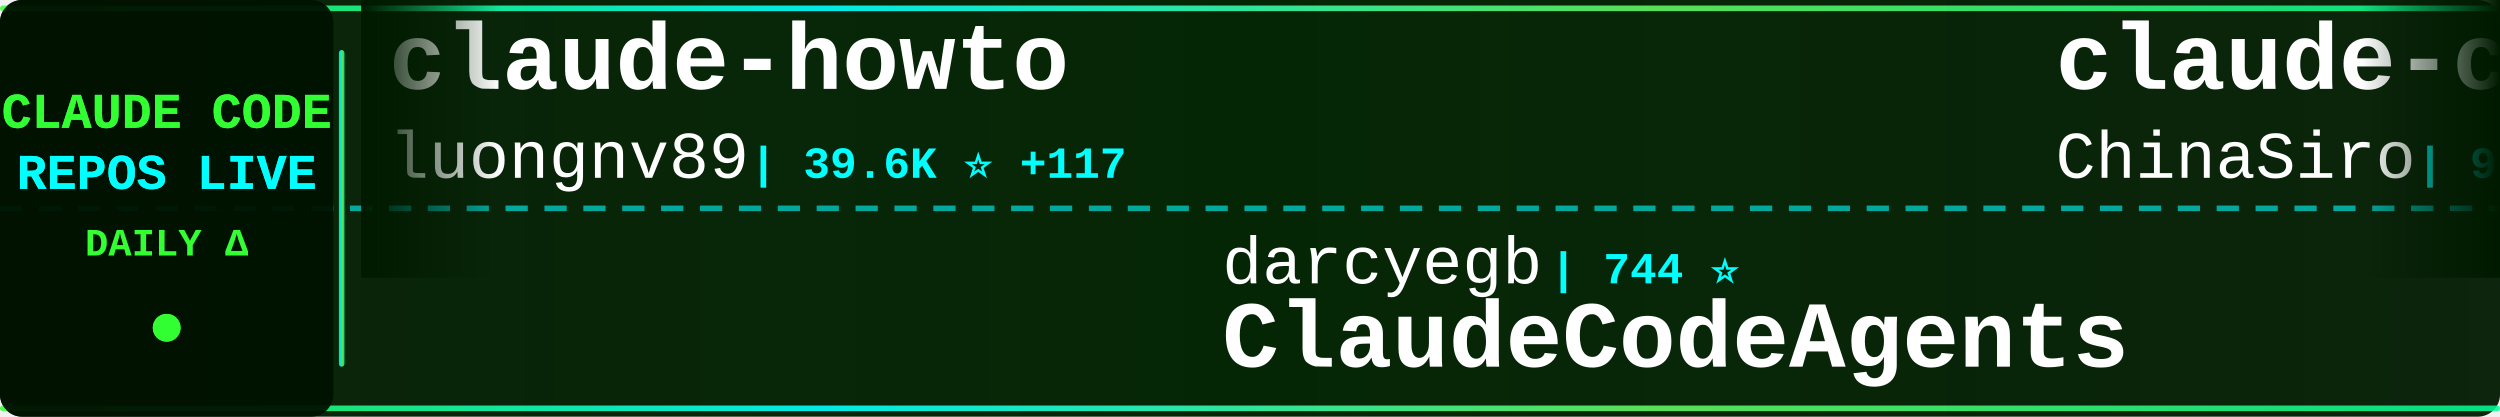
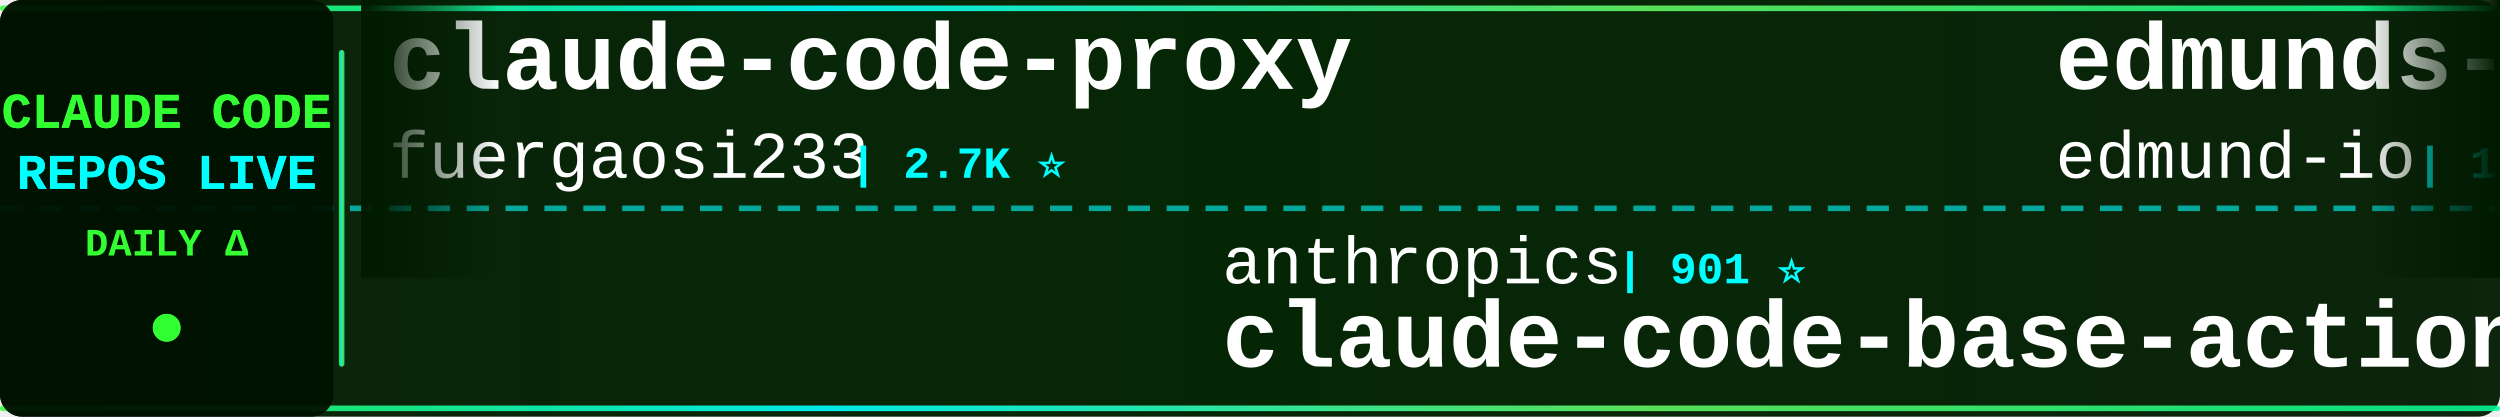
<svg xmlns="http://www.w3.org/2000/svg" width="900" height="150">
  <defs>
    <linearGradient id="tickerBg" x1="0%" y1="0%" x2="100%" y2="0%">
      <stop offset="0%" style="stop-color:#001a00;stop-opacity:0.95" />
      <stop offset="50%" style="stop-color:#002200;stop-opacity:0.98" />
      <stop offset="100%" style="stop-color:#001a00;stop-opacity:0.95" />
    </linearGradient>
    <linearGradient id="borderGrad" x1="0%" y1="0%" x2="100%" y2="0%">
      <stop offset="0%" style="stop-color:#33ff33;stop-opacity:0.85">
        <animate attributeName="stop-opacity" values="0.85;1;0.85" dur="2s" repeatCount="indefinite" />
      </stop>
      <stop offset="33%" style="stop-color:#00ffff;stop-opacity:0.9">
        <animate attributeName="stop-opacity" values="0.9;1;0.9" dur="2.2s" repeatCount="indefinite" />
      </stop>
      <stop offset="66%" style="stop-color:#66ff66;stop-opacity:0.85">
        <animate attributeName="stop-opacity" values="0.85;1;0.85" dur="1.8s" repeatCount="indefinite" />
      </stop>
      <stop offset="100%" style="stop-color:#00ff99;stop-opacity:0.85">
        <animate attributeName="stop-opacity" values="0.85;1;0.85" dur="2s" repeatCount="indefinite" />
      </stop>
    </linearGradient>
    <filter id="textGlow">
      <feGaussianBlur stdDeviation="0.1" result="coloredBlur" />
      <feMerge>
        <feMergeNode in="coloredBlur" />
        <feMergeNode in="SourceGraphic" />
      </feMerge>
    </filter>
    <filter id="metricGlow">
      <feGaussianBlur stdDeviation="0.2" result="coloredBlur" />
      <feMerge>
        <feMergeNode in="coloredBlur" />
        <feMergeNode in="SourceGraphic" />
      </feMerge>
    </filter>
    <linearGradient id="leftFade" x1="0%" y1="0%" x2="100%" y2="0%">
      <stop offset="0%" style="stop-color:#001a00;stop-opacity:1" />
      <stop offset="100%" style="stop-color:#001a00;stop-opacity:0" />
    </linearGradient>
    <linearGradient id="rightFade" x1="0%" y1="0%" x2="100%" y2="0%">
      <stop offset="0%" style="stop-color:#001a00;stop-opacity:0" />
      <stop offset="100%" style="stop-color:#001a00;stop-opacity:1" />
    </linearGradient>
  </defs>
  <rect width="900" height="150" fill="url(#tickerBg)" rx="8" />
  <rect x="0" y="2" width="900" height="2" fill="url(#borderGrad)" rx="1" />
  <rect x="0" y="146" width="900" height="2" fill="url(#borderGrad)" rx="1" />
  <line x1="0" y1="75" x2="900" y2="75" stroke="#00ffff" stroke-width="2" stroke-dasharray="8 6" opacity="0.6" />
  <rect x="0" y="0" width="120" height="150" fill="#001100" opacity="0.95" rx="8" />
  <text x="60" y="46" font-family="'Courier New', monospace" font-size="18" font-weight="bold" fill="#33ff33" text-anchor="middle" filter="url(#textGlow)">
    CLAUDE CODE
  </text>
  <text x="60" y="68" font-family="'Courier New', monospace" font-size="18" font-weight="bold" fill="#00ffff" text-anchor="middle" filter="url(#textGlow)">
    REPOS LIVE
  </text>
  <text x="60" y="92" font-family="'Courier New', monospace" font-size="14" font-weight="bold" fill="#33ff33" text-anchor="middle">
    DAILY Δ
  </text>
  <circle cx="60" cy="118" r="5" fill="#33ff33" filter="url(#metricGlow)">
    <animate attributeName="r" values="4;6;4" dur="1.5s" repeatCount="indefinite" />
    <animate attributeName="opacity" values="0.6;1;0.6" dur="1.5s" repeatCount="indefinite" />
  </circle>
  <rect x="122" y="18" width="2" height="114" fill="url(#borderGrad)" rx="1" />
  <clipPath id="tickerClip">
    <rect x="130" y="0" width="770" height="150" />
  </clipPath>
  <g clip-path="url(#tickerClip)">
    <g id="tickerItems">
      <animateTransform attributeName="transform" attributeType="XML" type="translate" from="0 0" to="-3000 0" dur="54s" repeatCount="indefinite" />
      <g transform="translate(0, 0)">
-         <text x="140" y="32" font-family="'Courier New', monospace" font-size="34" font-weight="bold" fill="#ffffff">claude-howto</text>
-         <text x="140" y="64" font-family="'Courier New', monospace" font-size="24" font-weight="normal" fill="#ffffff" opacity="1.0">luongnv89</text>
-         <text x="270" y="64" font-family="'Courier New', monospace" font-size="16" font-weight="bold" fill="#00ffff"> | 39.6K ⭐ +117</text>
+         <text x="140" y="32" font-family="'Courier New', monospace" font-size="34" font-weight="bold" fill="#ffffff">claude-code-proxy</text>
+         <text x="140" y="64" font-family="'Courier New', monospace" font-size="24" font-weight="normal" fill="#ffffff" opacity="1.0">fuergaosi233</text>
+         <text x="306" y="64" font-family="'Courier New', monospace" font-size="16" font-weight="bold" fill="#00ffff"> | 2.7K ⭐</text>
      </g>
      <g transform="translate(300, 0)">
-         <text x="140" y="102" font-family="'Courier New', monospace" font-size="24" font-weight="normal" fill="#ffffff" opacity="1.0">darcyegb</text>
-         <text x="258" y="102" font-family="'Courier New', monospace" font-size="16" font-weight="bold" fill="#00ffff"> | 744 ⭐</text>
-         <text x="140" y="132" font-family="'Courier New', monospace" font-size="34" font-weight="bold" fill="#ffffff">ClaudeCodeAgents</text>
+         <text x="140" y="102" font-family="'Courier New', monospace" font-size="24" font-weight="normal" fill="#ffffff" opacity="1.0">anthropics</text>
+         <text x="282" y="102" font-family="'Courier New', monospace" font-size="16" font-weight="bold" fill="#00ffff"> | 901 ⭐</text>
+         <text x="140" y="132" font-family="'Courier New', monospace" font-size="34" font-weight="bold" fill="#ffffff">claude-code-base-action</text>
      </g>
      <g transform="translate(600, 0)">
-         <text x="140" y="32" font-family="'Courier New', monospace" font-size="34" font-weight="bold" fill="#ffffff">claude-code-sourcemap</text>
-         <text x="140" y="64" font-family="'Courier New', monospace" font-size="24" font-weight="normal" fill="#ffffff" opacity="1.0">ChinaSiro</text>
-         <text x="270" y="64" font-family="'Courier New', monospace" font-size="16" font-weight="bold" fill="#00ffff"> | 9.5K ⭐ +5</text>
+         <text x="140" y="32" font-family="'Courier New', monospace" font-size="34" font-weight="bold" fill="#ffffff">edmunds-claude-code</text>
+         <text x="140" y="64" font-family="'Courier New', monospace" font-size="24" font-weight="normal" fill="#ffffff" opacity="1.0">edmund-io</text>
+         <text x="270" y="64" font-family="'Courier New', monospace" font-size="16" font-weight="bold" fill="#00ffff"> | 1.5K ⭐</text>
      </g>
      <g transform="translate(900, 0)">
-         <text x="140" y="102" font-family="'Courier New', monospace" font-size="24" font-weight="normal" fill="#ffffff" opacity="1.0">zebbern</text>
-         <text x="246" y="102" font-family="'Courier New', monospace" font-size="16" font-weight="bold" fill="#00ffff"> | 4.4K ⭐ +2</text>
-         <text x="140" y="132" font-family="'Courier New', monospace" font-size="34" font-weight="bold" fill="#ffffff">claude-code-guide</text>
+         <text x="140" y="102" font-family="'Courier New', monospace" font-size="24" font-weight="normal" fill="#ffffff" opacity="1.0">rohitg00</text>
+         <text x="258" y="102" font-family="'Courier New', monospace" font-size="16" font-weight="bold" fill="#00ffff"> | 2.3K ⭐ +8</text>
+         <text x="140" y="132" font-family="'Courier New', monospace" font-size="34" font-weight="bold" fill="#ffffff">awesome-claude-code-tool...</text>
      </g>
      <g transform="translate(1200, 0)">
-         <text x="140" y="32" font-family="'Courier New', monospace" font-size="34" font-weight="bold" fill="#ffffff">claude-code-rev</text>
-         <text x="140" y="64" font-family="'Courier New', monospace" font-size="24" font-weight="normal" fill="#ffffff" opacity="1.0">oboard</text>
-         <text x="234" y="64" font-family="'Courier New', monospace" font-size="16" font-weight="bold" fill="#00ffff"> | 3.2K ⭐ +4</text>
+         <text x="140" y="32" font-family="'Courier New', monospace" font-size="34" font-weight="bold" fill="#ffffff">claude-code-source</text>
+         <text x="140" y="64" font-family="'Courier New', monospace" font-size="24" font-weight="normal" fill="#ffffff" opacity="1.0">hangsman</text>
+         <text x="258" y="64" font-family="'Courier New', monospace" font-size="16" font-weight="bold" fill="#00ffff"> | 787 ⭐</text>
      </g>
      <g transform="translate(1500, 0)">
-         <text x="140" y="102" font-family="'Courier New', monospace" font-size="24" font-weight="normal" fill="#ffffff" opacity="1.0">jqueryscript</text>
-         <text x="306" y="102" font-family="'Courier New', monospace" font-size="16" font-weight="bold" fill="#00ffff"> | 461 ⭐ +1</text>
-         <text x="140" y="132" font-family="'Courier New', monospace" font-size="34" font-weight="bold" fill="#ffffff">awesome-claude-code</text>
+         <text x="140" y="102" font-family="'Courier New', monospace" font-size="24" font-weight="normal" fill="#ffffff" opacity="1.0">luongnv89</text>
+         <text x="270" y="102" font-family="'Courier New', monospace" font-size="16" font-weight="bold" fill="#00ffff"> | 39.6K ⭐ +110</text>
+         <text x="140" y="132" font-family="'Courier New', monospace" font-size="34" font-weight="bold" fill="#ffffff">claude-howto</text>
      </g>
      <g transform="translate(1800, 0)">
-         <text x="140" y="32" font-family="'Courier New', monospace" font-size="34" font-weight="bold" fill="#ffffff">claude_codex_bridge</text>
-         <text x="140" y="64" font-family="'Courier New', monospace" font-size="24" font-weight="normal" fill="#ffffff" opacity="1.0">SeemSeam</text>
-         <text x="258" y="64" font-family="'Courier New', monospace" font-size="16" font-weight="bold" fill="#00ffff"> | 3.2K ⭐ +9</text>
+         <text x="140" y="32" font-family="'Courier New', monospace" font-size="34" font-weight="bold" fill="#ffffff">Dive-into-Claude-Code</text>
+         <text x="140" y="64" font-family="'Courier New', monospace" font-size="24" font-weight="normal" fill="#ffffff" opacity="1.0">VILA-Lab</text>
+         <text x="258" y="64" font-family="'Courier New', monospace" font-size="16" font-weight="bold" fill="#00ffff"> | 1.9K ⭐ +7</text>
      </g>
      <g transform="translate(2100, 0)">
-         <text x="140" y="102" font-family="'Courier New', monospace" font-size="24" font-weight="normal" fill="#ffffff" opacity="1.0">carlvellotti</text>
-         <text x="306" y="102" font-family="'Courier New', monospace" font-size="16" font-weight="bold" fill="#00ffff"> | 2.1K ⭐</text>
-         <text x="140" y="132" font-family="'Courier New', monospace" font-size="34" font-weight="bold" fill="#ffffff">claude-code-pm-course</text>
+         <text x="140" y="102" font-family="'Courier New', monospace" font-size="24" font-weight="normal" fill="#ffffff" opacity="1.0">nicedreamzapp</text>
+         <text x="318" y="102" font-family="'Courier New', monospace" font-size="16" font-weight="bold" fill="#00ffff"> | 2.9K ⭐ +2</text>
+         <text x="140" y="132" font-family="'Courier New', monospace" font-size="34" font-weight="bold" fill="#ffffff">claude-code-local</text>
      </g>
      <g transform="translate(2400, 0)">
-         <text x="140" y="32" font-family="'Courier New', monospace" font-size="34" font-weight="bold" fill="#ffffff">andrej-karpathy-skills</text>
-         <text x="140" y="64" font-family="'Courier New', monospace" font-size="24" font-weight="normal" fill="#ffffff" opacity="1.0">multica-ai</text>
-         <text x="282" y="64" font-family="'Courier New', monospace" font-size="16" font-weight="bold" fill="#00ffff"> | 190.5K ⭐ +622</text>
+         <text x="140" y="32" font-family="'Courier New', monospace" font-size="34" font-weight="bold" fill="#ffffff">claude-code-settings</text>
+         <text x="140" y="64" font-family="'Courier New', monospace" font-size="24" font-weight="normal" fill="#ffffff" opacity="1.0">feiskyer</text>
+         <text x="258" y="64" font-family="'Courier New', monospace" font-size="16" font-weight="bold" fill="#00ffff"> | 1.6K ⭐ +1</text>
      </g>
      <g transform="translate(2700, 0)">
-         <text x="140" y="102" font-family="'Courier New', monospace" font-size="24" font-weight="normal" fill="#ffffff" opacity="1.0">ghuntley</text>
-         <text x="258" y="102" font-family="'Courier New', monospace" font-size="16" font-weight="bold" fill="#00ffff"> | 986 ⭐</text>
-         <text x="140" y="132" font-family="'Courier New', monospace" font-size="34" font-weight="bold" fill="#ffffff">claude-code-source-code-...</text>
+         <text x="140" y="102" font-family="'Courier New', monospace" font-size="24" font-weight="normal" fill="#ffffff" opacity="1.0">pedrohcgs</text>
+         <text x="270" y="102" font-family="'Courier New', monospace" font-size="16" font-weight="bold" fill="#00ffff"> | 1.4K ⭐ +7</text>
+         <text x="140" y="132" font-family="'Courier New', monospace" font-size="34" font-weight="bold" fill="#ffffff">claude-code-my-workflow</text>
      </g>
      <g transform="translate(3000, 0)">
-         <text x="140" y="32" font-family="'Courier New', monospace" font-size="34" font-weight="bold" fill="#ffffff">claude-howto</text>
-         <text x="140" y="64" font-family="'Courier New', monospace" font-size="24" font-weight="normal" fill="#ffffff" opacity="1.0">luongnv89</text>
-         <text x="270" y="64" font-family="'Courier New', monospace" font-size="16" font-weight="bold" fill="#00ffff"> | 39.6K ⭐ +117</text>
+         <text x="140" y="32" font-family="'Courier New', monospace" font-size="34" font-weight="bold" fill="#ffffff">claude-code-proxy</text>
+         <text x="140" y="64" font-family="'Courier New', monospace" font-size="24" font-weight="normal" fill="#ffffff" opacity="1.0">fuergaosi233</text>
+         <text x="306" y="64" font-family="'Courier New', monospace" font-size="16" font-weight="bold" fill="#00ffff"> | 2.7K ⭐</text>
      </g>
      <g transform="translate(3300, 0)">
-         <text x="140" y="102" font-family="'Courier New', monospace" font-size="24" font-weight="normal" fill="#ffffff" opacity="1.0">darcyegb</text>
-         <text x="258" y="102" font-family="'Courier New', monospace" font-size="16" font-weight="bold" fill="#00ffff"> | 744 ⭐</text>
-         <text x="140" y="132" font-family="'Courier New', monospace" font-size="34" font-weight="bold" fill="#ffffff">ClaudeCodeAgents</text>
+         <text x="140" y="102" font-family="'Courier New', monospace" font-size="24" font-weight="normal" fill="#ffffff" opacity="1.0">anthropics</text>
+         <text x="282" y="102" font-family="'Courier New', monospace" font-size="16" font-weight="bold" fill="#00ffff"> | 901 ⭐</text>
+         <text x="140" y="132" font-family="'Courier New', monospace" font-size="34" font-weight="bold" fill="#ffffff">claude-code-base-action</text>
      </g>
      <g transform="translate(3600, 0)">
-         <text x="140" y="32" font-family="'Courier New', monospace" font-size="34" font-weight="bold" fill="#ffffff">claude-code-sourcemap</text>
-         <text x="140" y="64" font-family="'Courier New', monospace" font-size="24" font-weight="normal" fill="#ffffff" opacity="1.0">ChinaSiro</text>
-         <text x="270" y="64" font-family="'Courier New', monospace" font-size="16" font-weight="bold" fill="#00ffff"> | 9.5K ⭐ +5</text>
+         <text x="140" y="32" font-family="'Courier New', monospace" font-size="34" font-weight="bold" fill="#ffffff">edmunds-claude-code</text>
+         <text x="140" y="64" font-family="'Courier New', monospace" font-size="24" font-weight="normal" fill="#ffffff" opacity="1.0">edmund-io</text>
+         <text x="270" y="64" font-family="'Courier New', monospace" font-size="16" font-weight="bold" fill="#00ffff"> | 1.5K ⭐</text>
      </g>
      <g transform="translate(3900, 0)">
-         <text x="140" y="102" font-family="'Courier New', monospace" font-size="24" font-weight="normal" fill="#ffffff" opacity="1.0">zebbern</text>
-         <text x="246" y="102" font-family="'Courier New', monospace" font-size="16" font-weight="bold" fill="#00ffff"> | 4.4K ⭐ +2</text>
-         <text x="140" y="132" font-family="'Courier New', monospace" font-size="34" font-weight="bold" fill="#ffffff">claude-code-guide</text>
+         <text x="140" y="102" font-family="'Courier New', monospace" font-size="24" font-weight="normal" fill="#ffffff" opacity="1.0">rohitg00</text>
+         <text x="258" y="102" font-family="'Courier New', monospace" font-size="16" font-weight="bold" fill="#00ffff"> | 2.3K ⭐ +8</text>
+         <text x="140" y="132" font-family="'Courier New', monospace" font-size="34" font-weight="bold" fill="#ffffff">awesome-claude-code-tool...</text>
      </g>
    </g>
  </g>
  <rect x="130" y="0" width="50" height="100" fill="url(#leftFade)" />
  <rect x="850" y="0" width="50" height="100" fill="url(#rightFade)" />
</svg>
